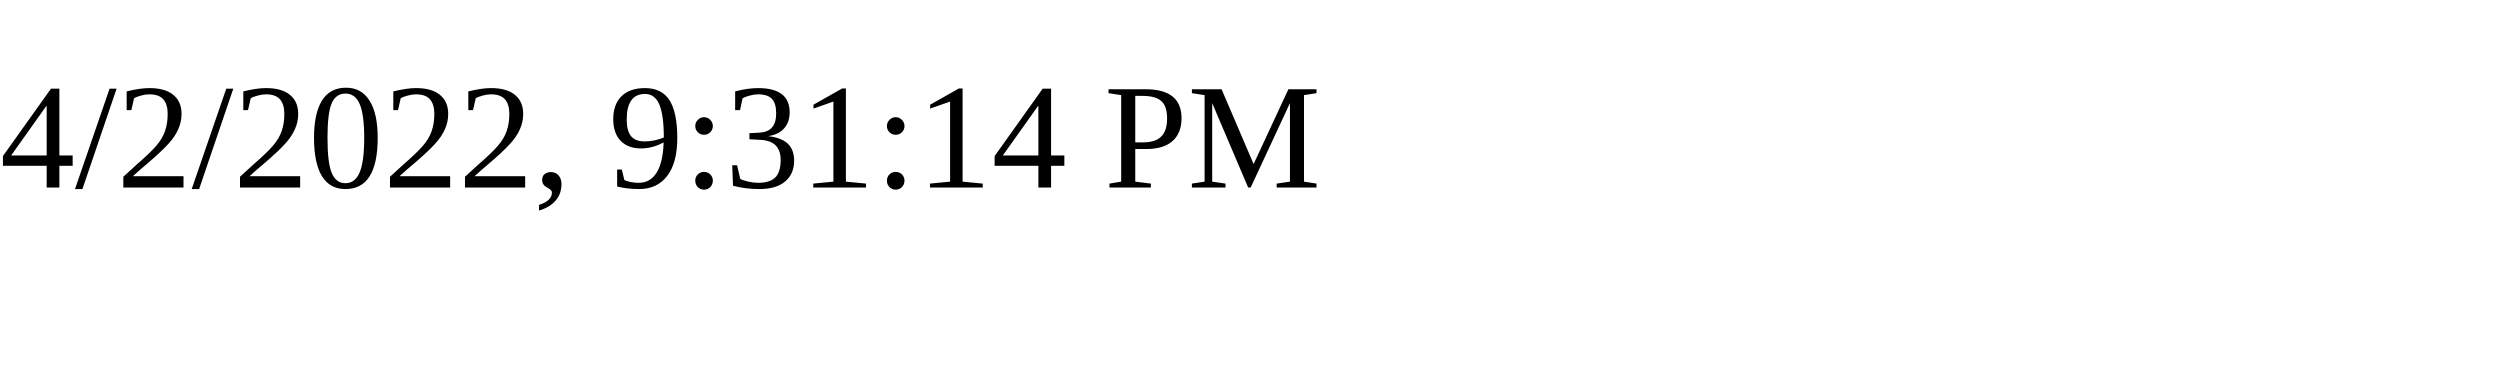
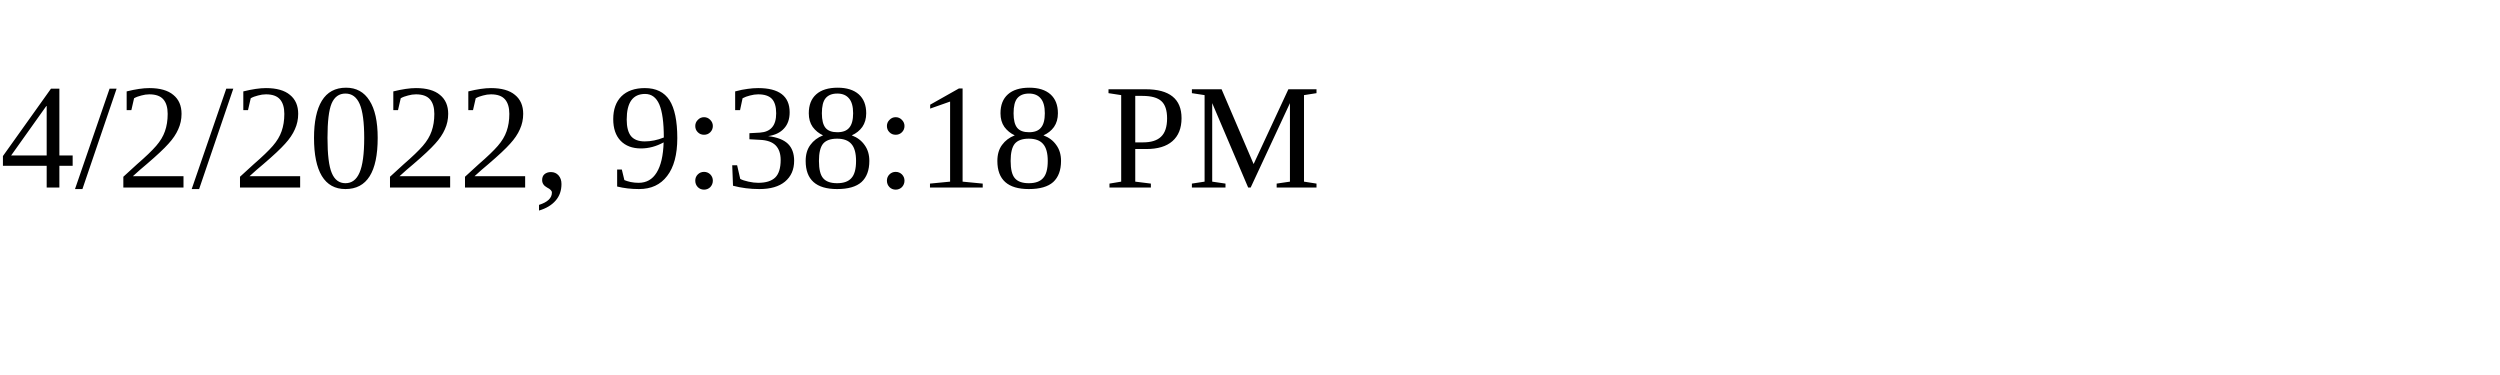
<svg xmlns="http://www.w3.org/2000/svg" height="30" width="200">
-   <text x="0" y="15">4/2/2022, 9:31:14 PM</text>
+   <text x="0" y="15">4/2/2022, 9:38:18 PM</text>
</svg>
